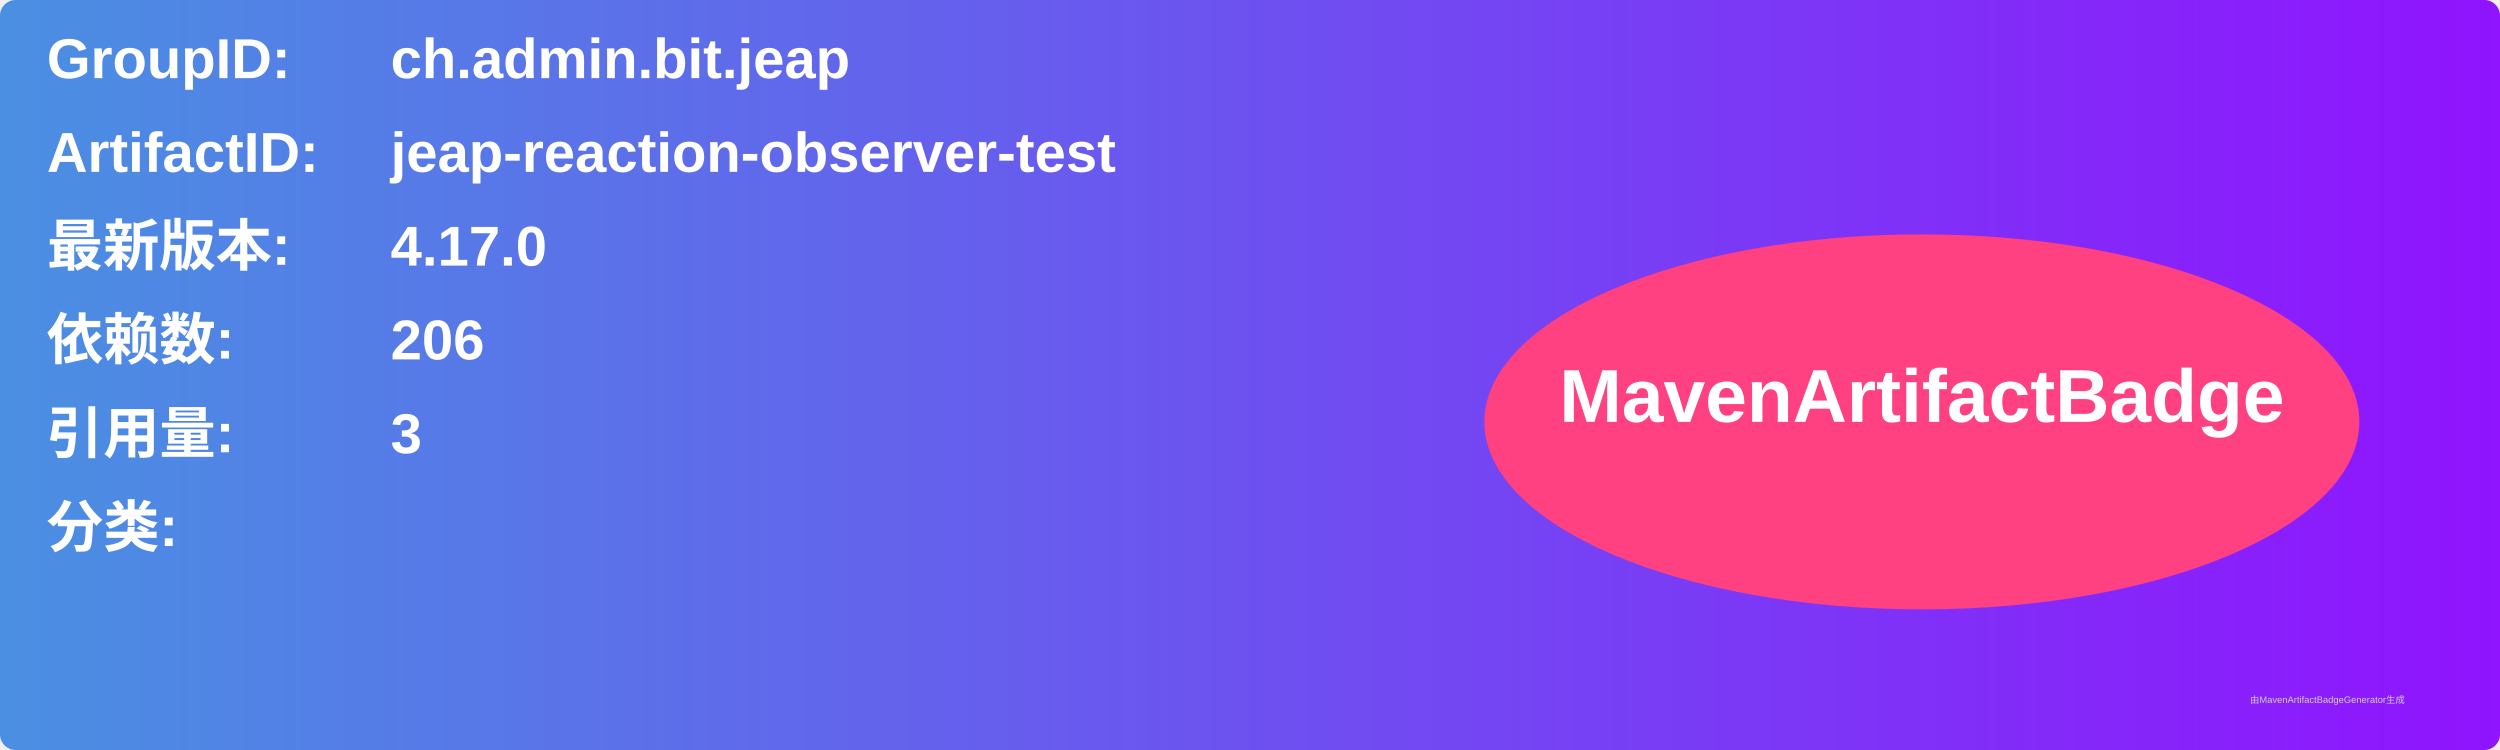
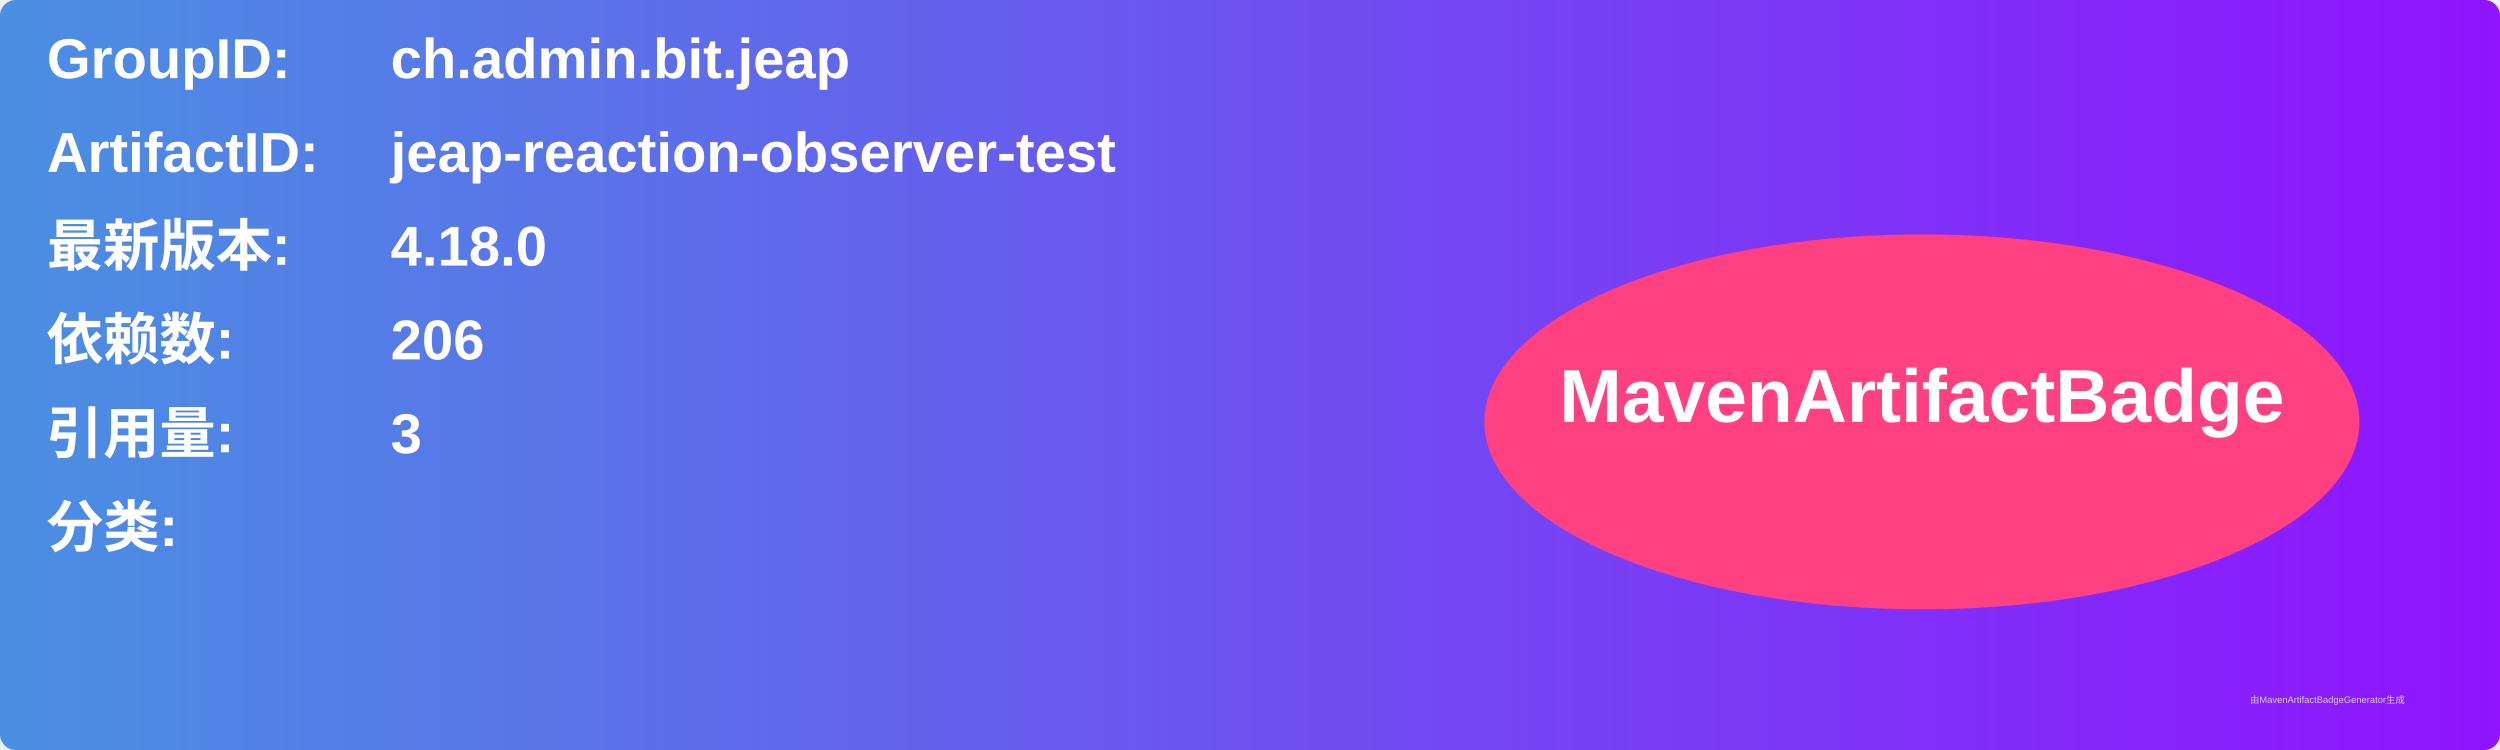
<svg xmlns="http://www.w3.org/2000/svg" width="800" height="240" viewBox="0 0 800 240">
  <linearGradient id="grad" x1="0%" y1="0%" x2="100%" y2="0%">
    <stop offset="0%" stop-color="#4a90e2" />
    <stop offset="100%" stop-color="#9013fe" />
  </linearGradient>
  <rect width="100%" height="100%" rx="5" ry="5" fill="url(#grad)" />
  <g transform="translate(15, 15)">
    <text x="0" y="10" font-family="Arial" font-size="18" fill="white" font-weight="bold" width="260">GroupID:</text>
    <text x="110" y="10" font-family="Arial" font-size="18" fill="white" font-weight="bold" width="460">ch.admin.bit.jeap</text>
    <text x="0" y="40" font-family="Arial" font-size="18" fill="white" font-weight="bold" width="260">ArtifactID:</text>
    <text x="110" y="40" font-family="Arial" font-size="18" fill="white" font-weight="bold" width="460">jeap-reaction-observer-test</text>
    <text x="0" y="70" font-family="Arial" font-size="18" fill="white" font-weight="bold">最新版本:</text>
    <text x="110" y="70" font-family="Arial" font-size="18" fill="white" font-weight="bold">
-       <tspan font-weight="bold">4.17.0</tspan>
+       <tspan font-weight="bold">4.18.0</tspan>
    </text>
    <text x="0" y="100" font-family="Arial" font-size="18" fill="white" font-weight="bold">依赖数: </text>
    <text x="110" y="100" font-family="Arial" font-size="18" fill="white">
      <tspan font-weight="bold">206</tspan>
    </text>
    <text x="0" y="130" font-family="Arial" font-size="18" fill="white" font-weight="bold">引用量: </text>
    <text x="110" y="130" font-family="Arial" font-size="18" fill="white">
      <tspan font-weight="bold">3</tspan>
    </text>
    <text x="0" y="160" font-family="Arial" font-size="18" fill="white" font-weight="bold">分类:</text>
    <text x="10" y="190" font-family="Arial" font-size="10" fill="white">
      <tspan font-weight="bold" />
    </text>
    <ellipse cx="600" cy="120" rx="140" ry="60" fill="#ff4081" />
    <text x="600" y="120" text-anchor="middle" font-family="Arial" font-size="24" fill="white" font-weight="bold">MavenArtifactBadge</text>
  </g>
  <text x="720" y="225" font-family="Arial" font-size="3" fill="#d0d0d0">由MavenArtifactBadgeGenerator生成</text>
</svg>
